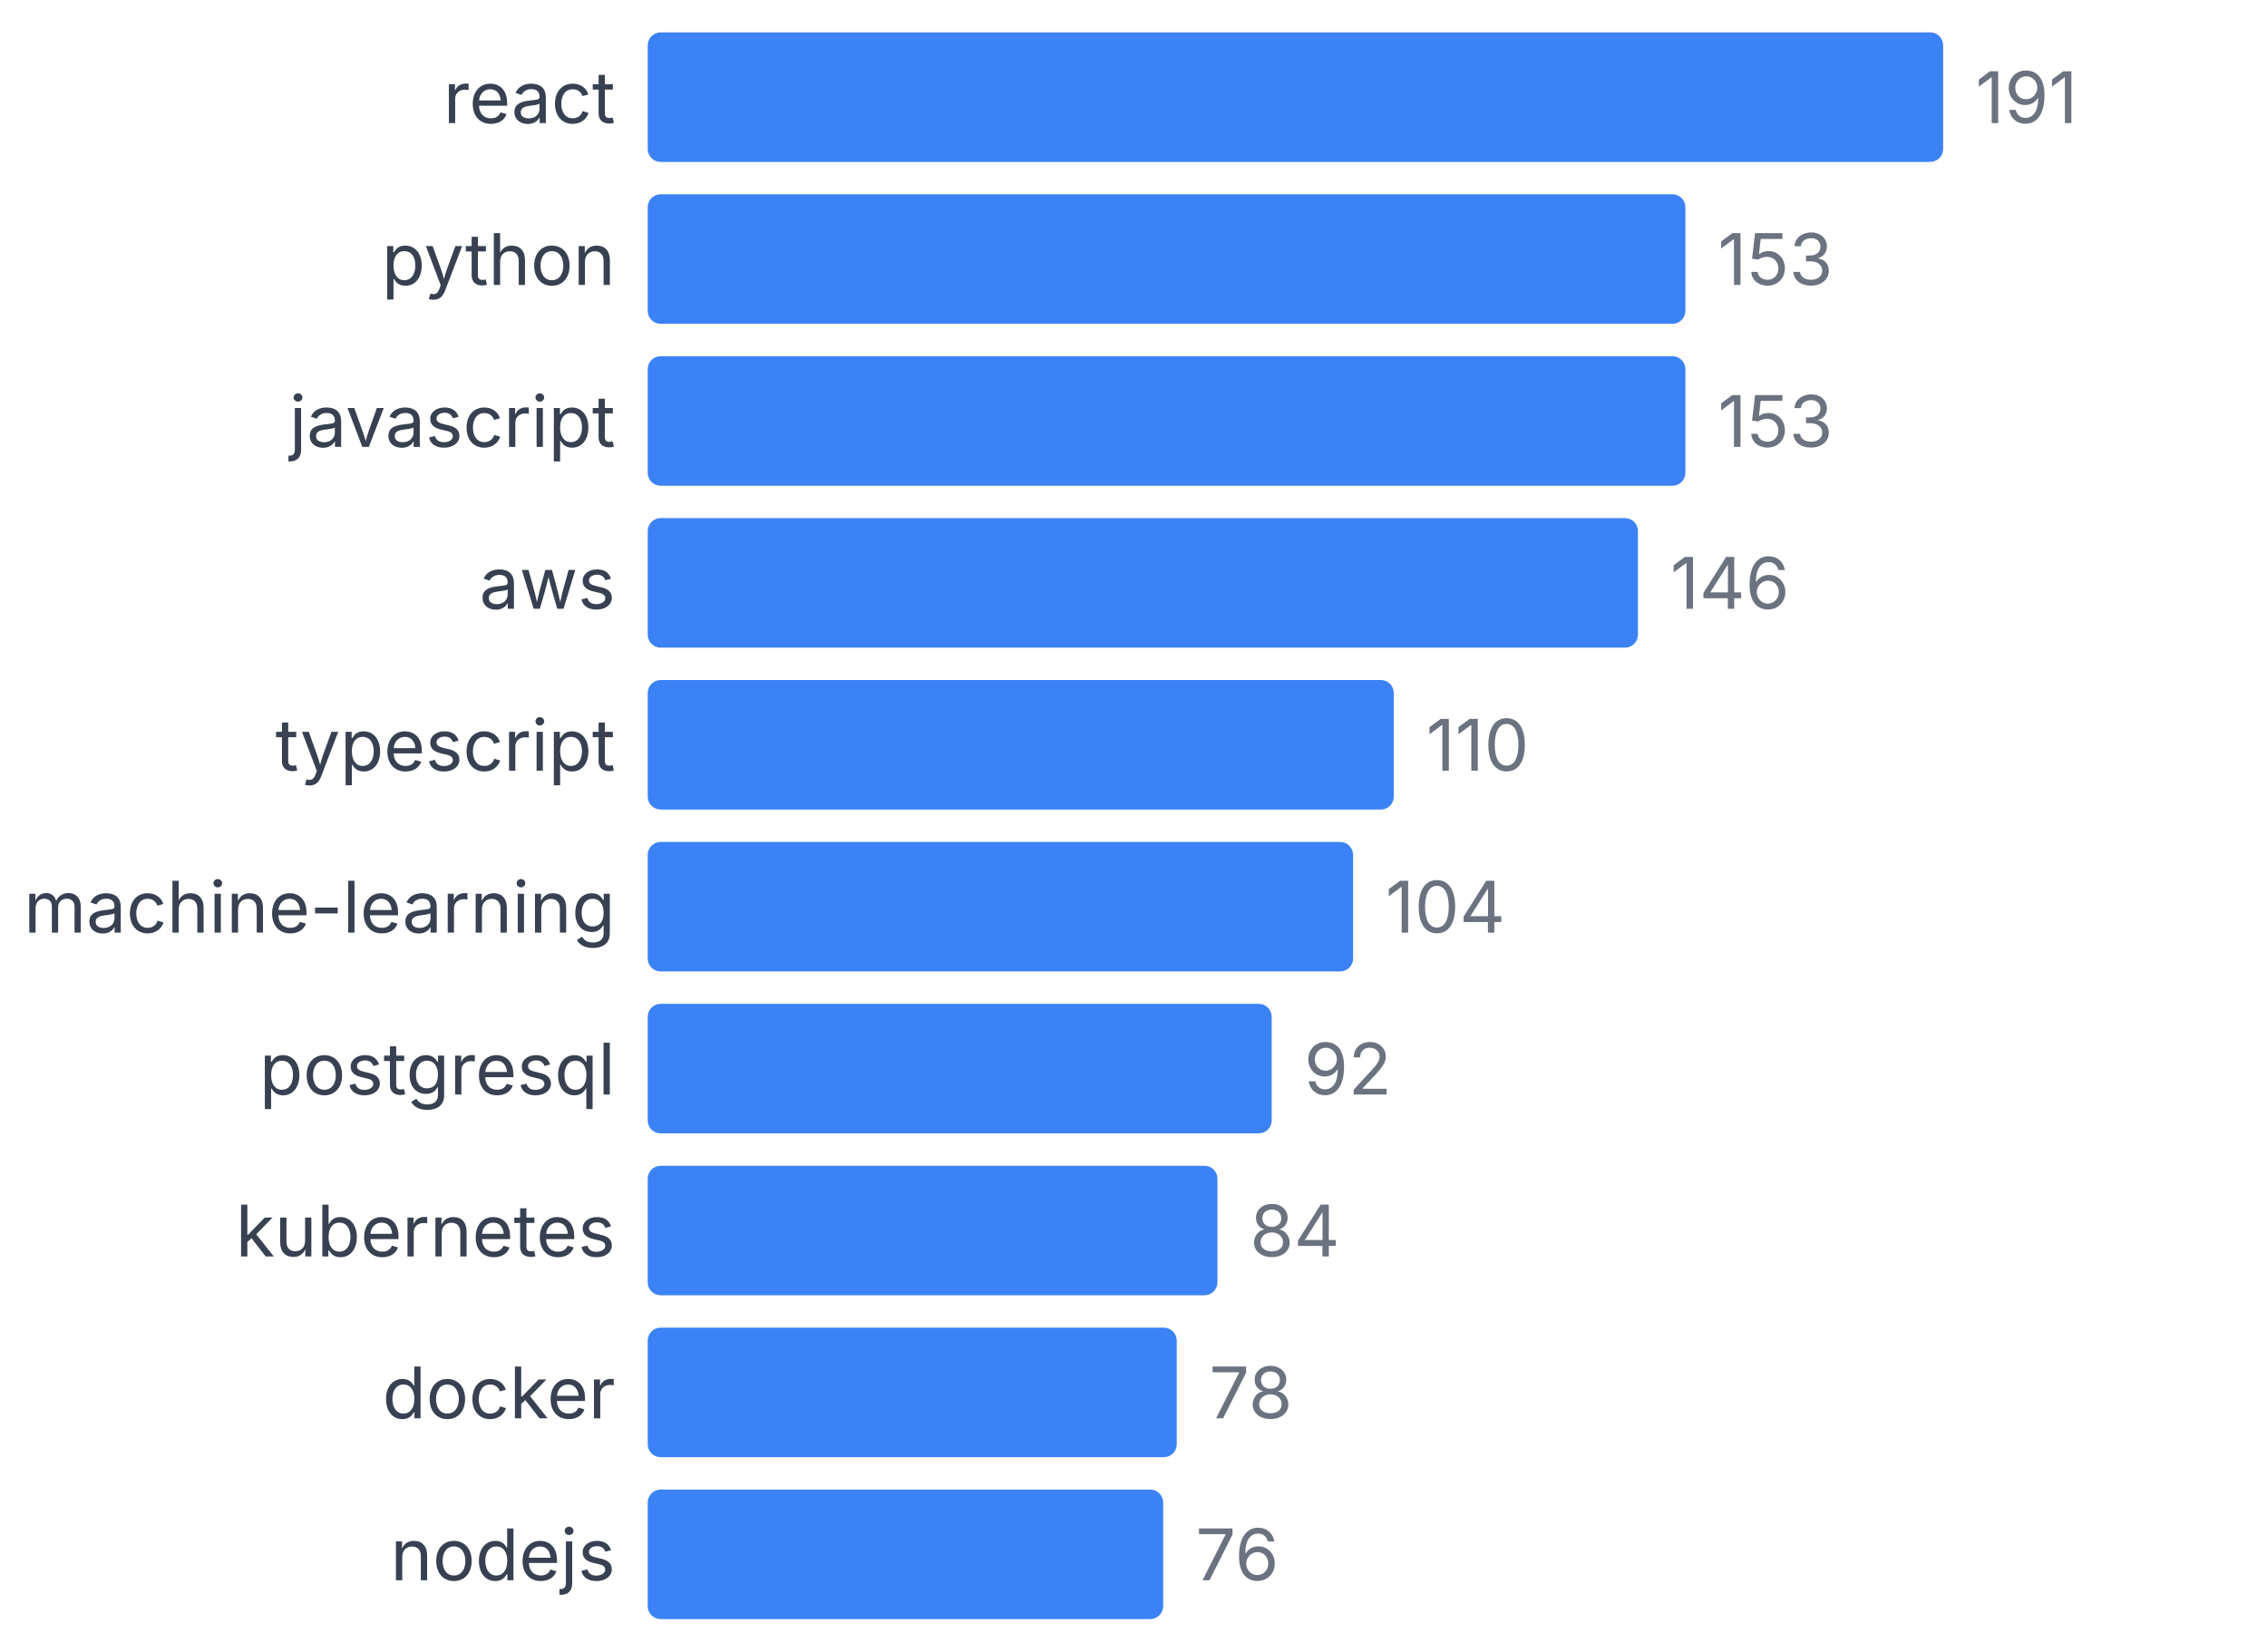
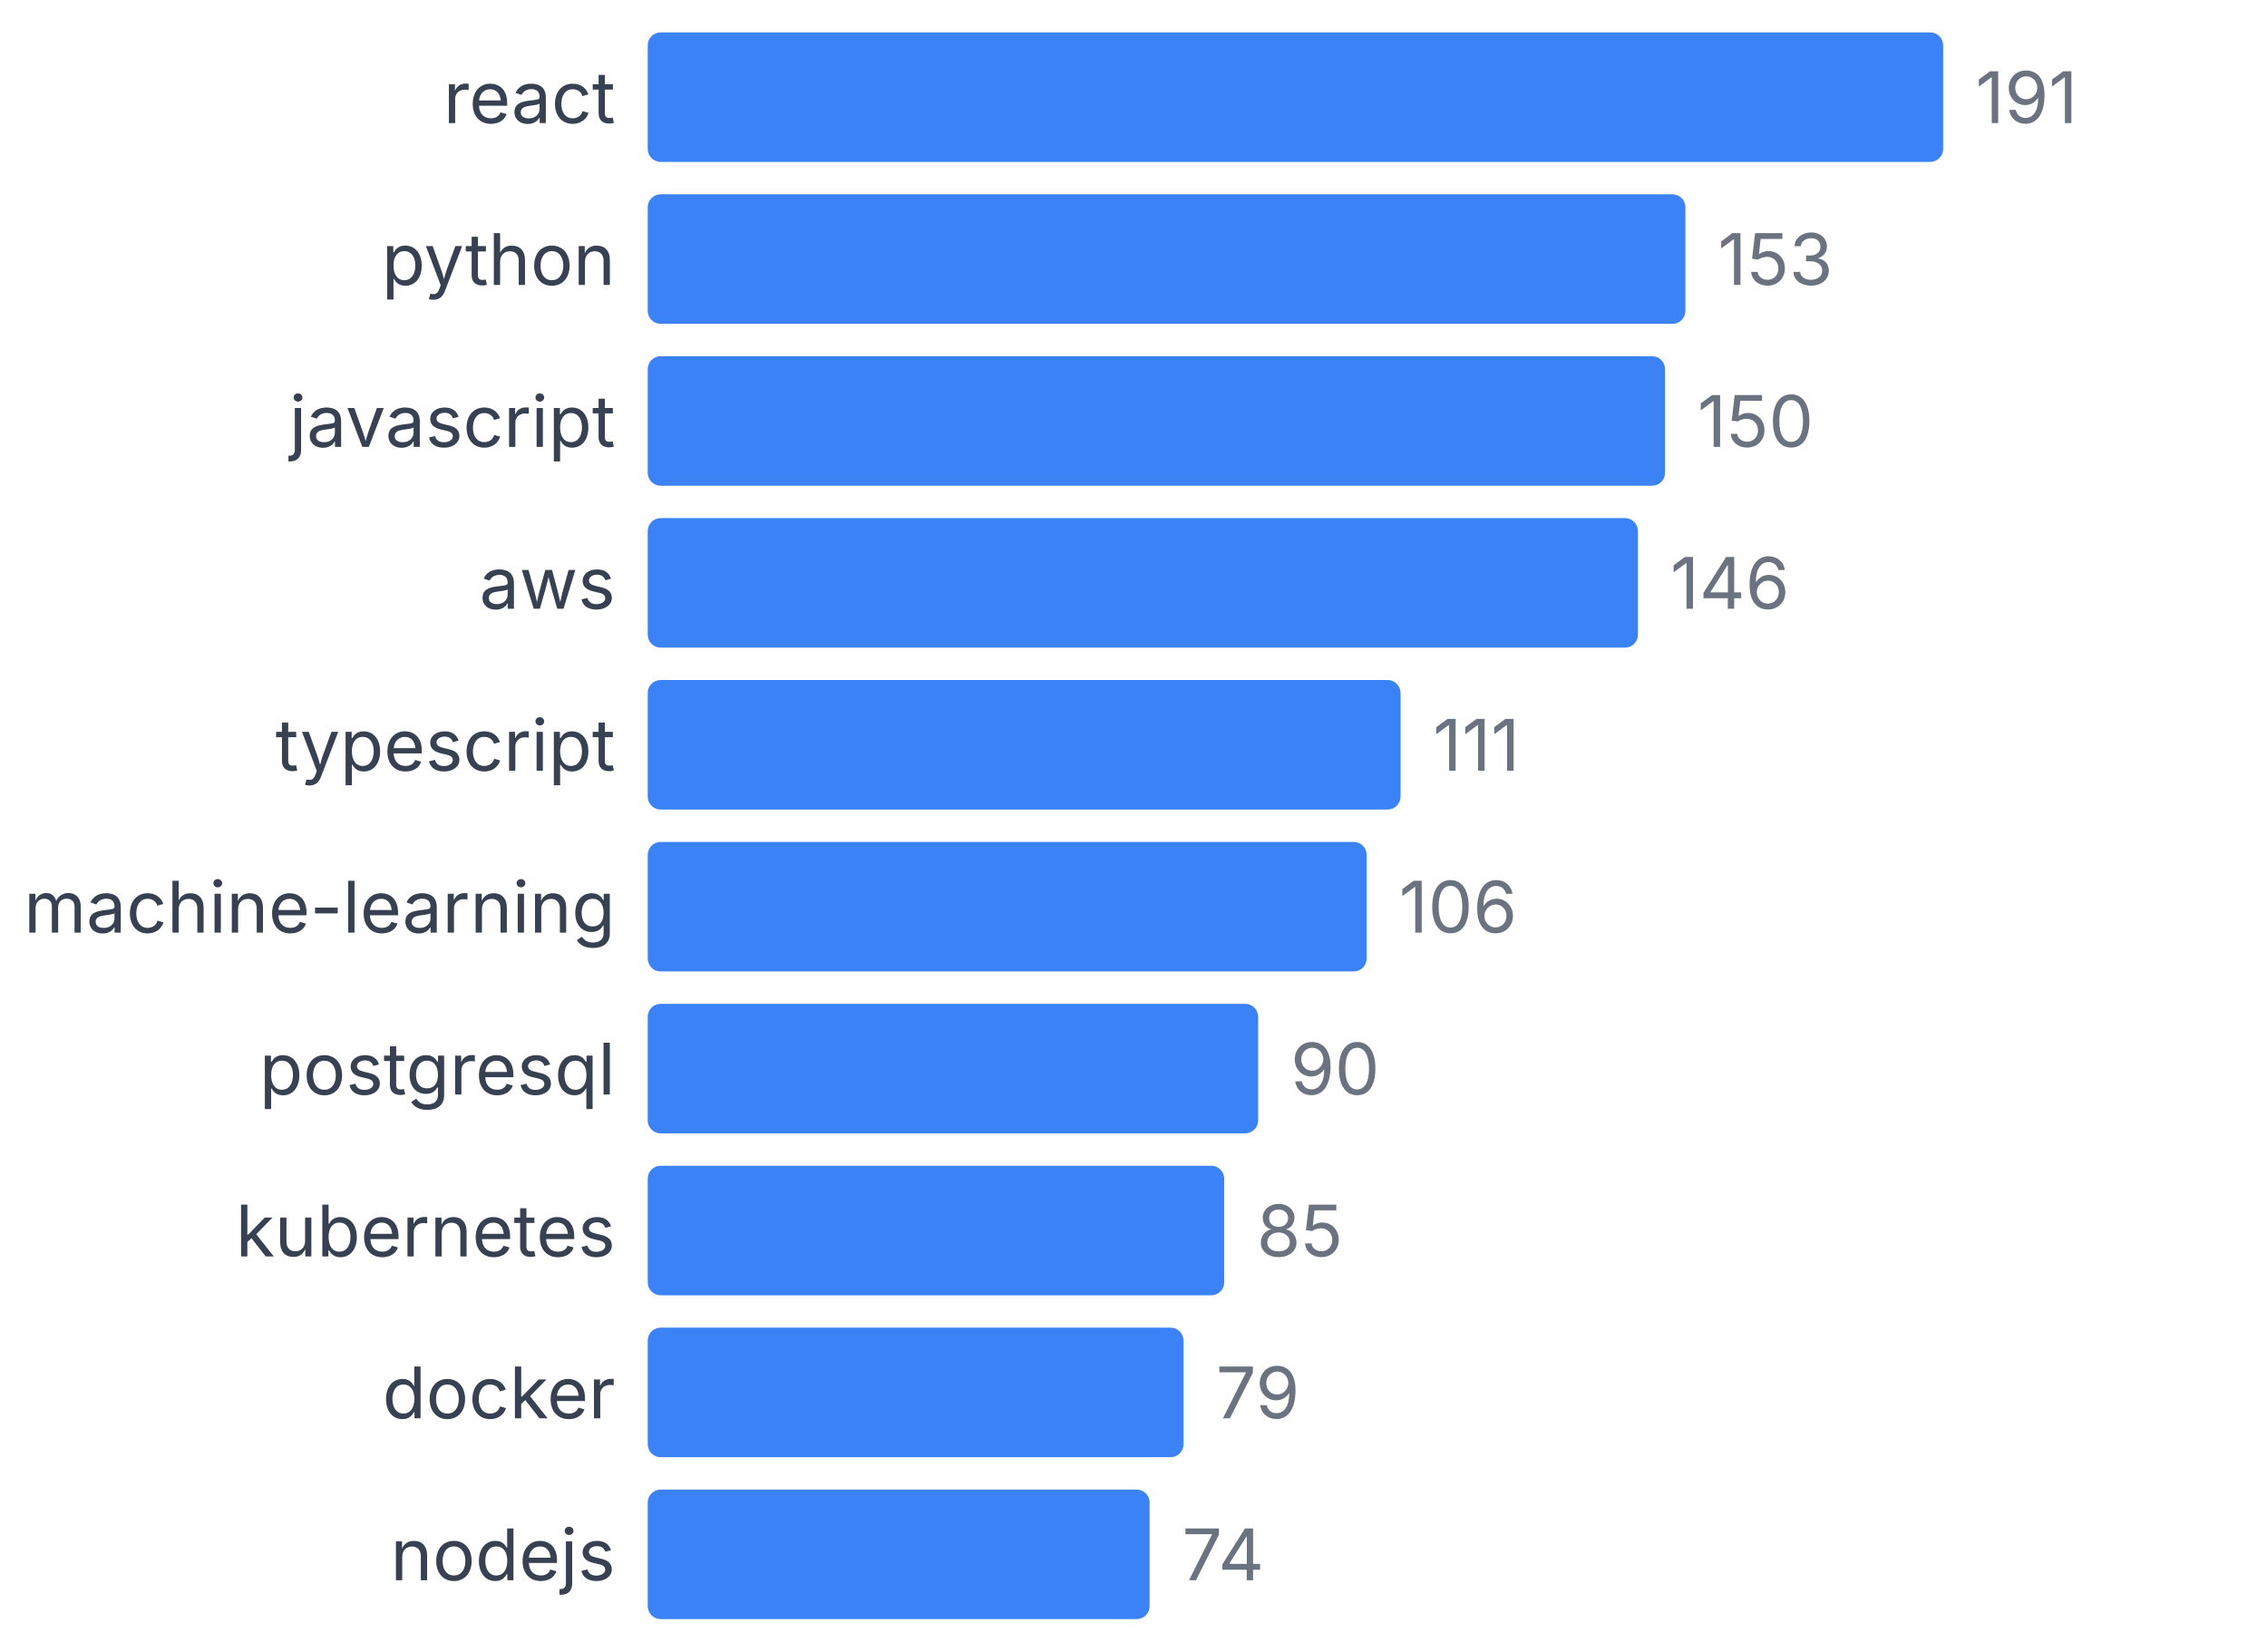
<svg xmlns="http://www.w3.org/2000/svg" width="350" height="255" viewBox="0 0 350 255">
  <style>
    text { font-family: system-ui, -apple-system, sans-serif; }
  </style>
  <text x="95" y="19" text-anchor="end" font-size="11" fill="#374151">react</text>
  <rect x="100" y="5" width="200" height="20" fill="#3b82f6" rx="2" />
  <text x="305" y="19" font-size="11" fill="#6b7280">191</text>
  <text x="95" y="44" text-anchor="end" font-size="11" fill="#374151">python</text>
  <rect x="100" y="30" width="160.209" height="20" fill="#3b82f6" rx="2" />
  <text x="265.209" y="44" font-size="11" fill="#6b7280">153</text>
  <text x="95" y="69" text-anchor="end" font-size="11" fill="#374151">javascript</text>
-   <rect x="100" y="55" width="160.209" height="20" fill="#3b82f6" rx="2" />
-   <text x="265.209" y="69" font-size="11" fill="#6b7280">153</text>
+   <rect x="100" y="55" width="157.068" height="20" fill="#3b82f6" rx="2" />
+   <text x="262.068" y="69" font-size="11" fill="#6b7280">150</text>
  <text x="95" y="94" text-anchor="end" font-size="11" fill="#374151">aws</text>
  <rect x="100" y="80" width="152.88" height="20" fill="#3b82f6" rx="2" />
  <text x="257.88" y="94" font-size="11" fill="#6b7280">146</text>
  <text x="95" y="119" text-anchor="end" font-size="11" fill="#374151">typescript</text>
-   <rect x="100" y="105" width="115.183" height="20" fill="#3b82f6" rx="2" />
-   <text x="220.183" y="119" font-size="11" fill="#6b7280">110</text>
+   <rect x="100" y="105" width="116.23" height="20" fill="#3b82f6" rx="2" />
+   <text x="221.23" y="119" font-size="11" fill="#6b7280">111</text>
  <text x="95" y="144" text-anchor="end" font-size="11" fill="#374151">machine-learning</text>
-   <rect x="100" y="130" width="108.901" height="20" fill="#3b82f6" rx="2" />
-   <text x="213.901" y="144" font-size="11" fill="#6b7280">104</text>
+   <rect x="100" y="130" width="110.995" height="20" fill="#3b82f6" rx="2" />
+   <text x="215.995" y="144" font-size="11" fill="#6b7280">106</text>
  <text x="95" y="169" text-anchor="end" font-size="11" fill="#374151">postgresql</text>
-   <rect x="100" y="155" width="96.335" height="20" fill="#3b82f6" rx="2" />
-   <text x="201.335" y="169" font-size="11" fill="#6b7280">92</text>
+   <rect x="100" y="155" width="94.241" height="20" fill="#3b82f6" rx="2" />
+   <text x="199.241" y="169" font-size="11" fill="#6b7280">90</text>
  <text x="95" y="194" text-anchor="end" font-size="11" fill="#374151">kubernetes</text>
-   <rect x="100" y="180" width="87.958" height="20" fill="#3b82f6" rx="2" />
-   <text x="192.958" y="194" font-size="11" fill="#6b7280">84</text>
+   <rect x="100" y="180" width="89.005" height="20" fill="#3b82f6" rx="2" />
+   <text x="194.005" y="194" font-size="11" fill="#6b7280">85</text>
  <text x="95" y="219" text-anchor="end" font-size="11" fill="#374151">docker</text>
-   <rect x="100" y="205" width="81.675" height="20" fill="#3b82f6" rx="2" />
-   <text x="186.675" y="219" font-size="11" fill="#6b7280">78</text>
+   <rect x="100" y="205" width="82.723" height="20" fill="#3b82f6" rx="2" />
+   <text x="187.723" y="219" font-size="11" fill="#6b7280">79</text>
  <text x="95" y="244" text-anchor="end" font-size="11" fill="#374151">nodejs</text>
-   <rect x="100" y="230" width="79.581" height="20" fill="#3b82f6" rx="2" />
-   <text x="184.581" y="244" font-size="11" fill="#6b7280">76</text>
+   <rect x="100" y="230" width="77.487" height="20" fill="#3b82f6" rx="2" />
+   <text x="182.487" y="244" font-size="11" fill="#6b7280">74</text>
</svg>
